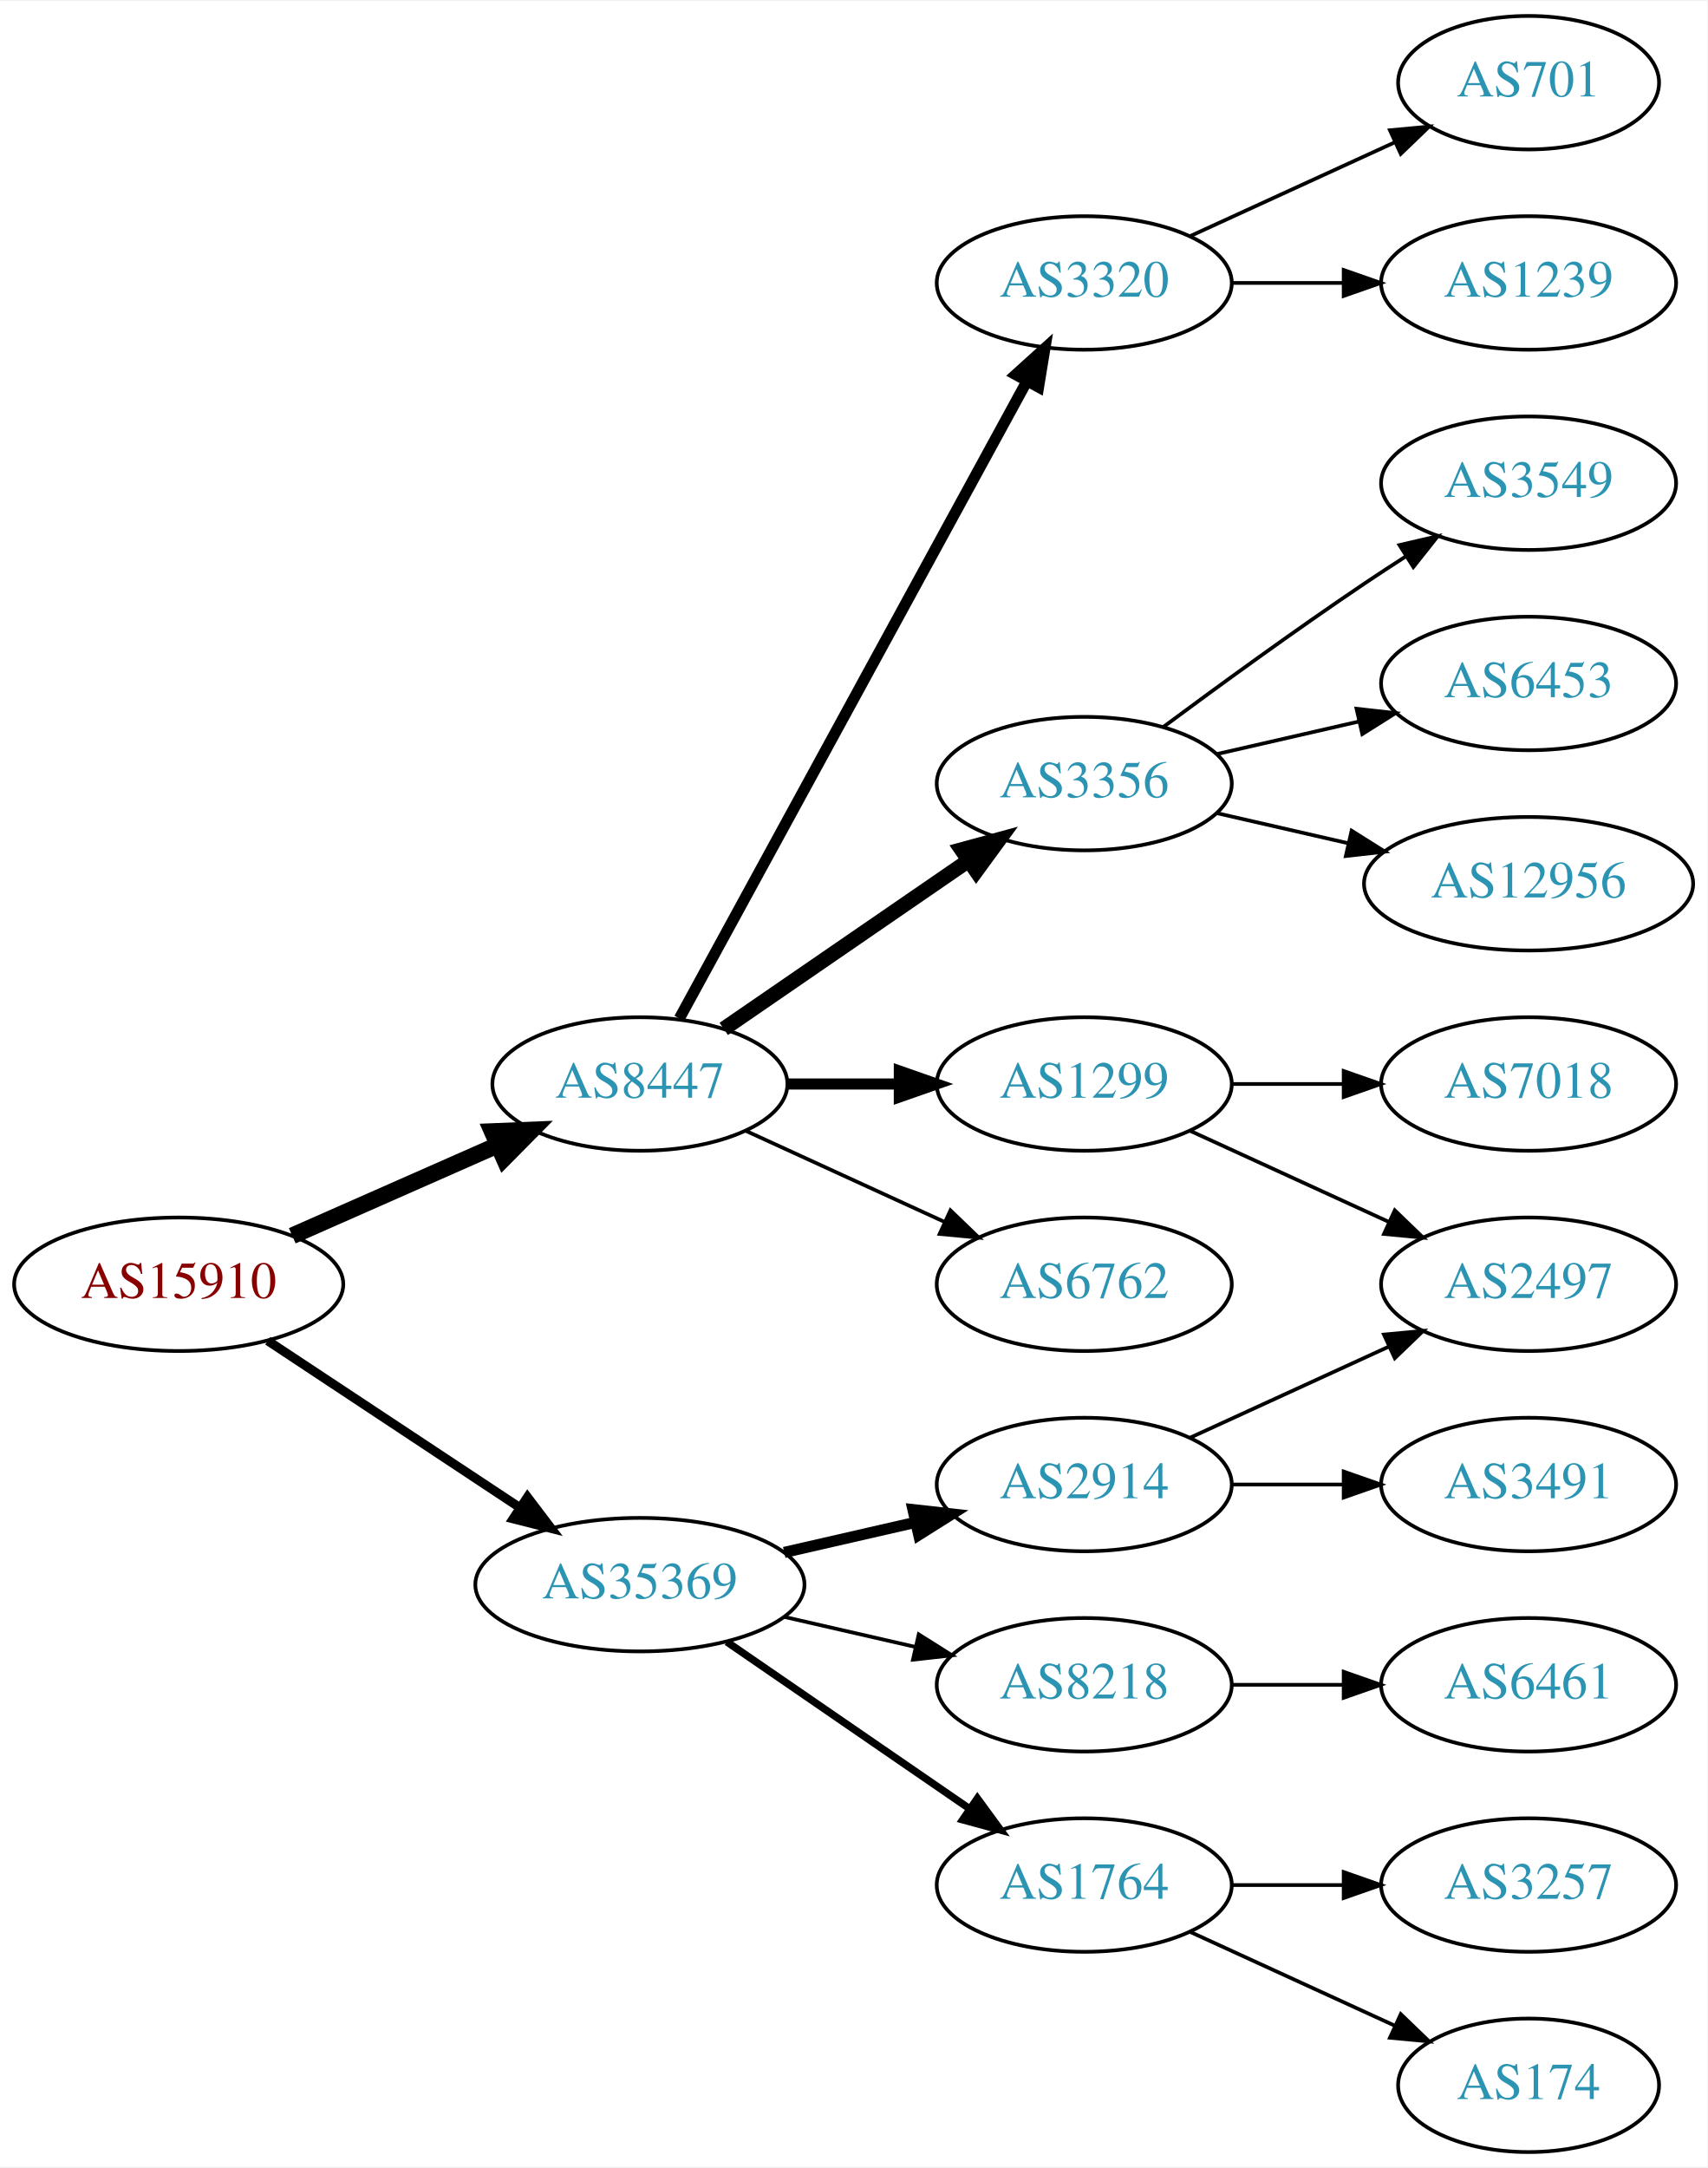
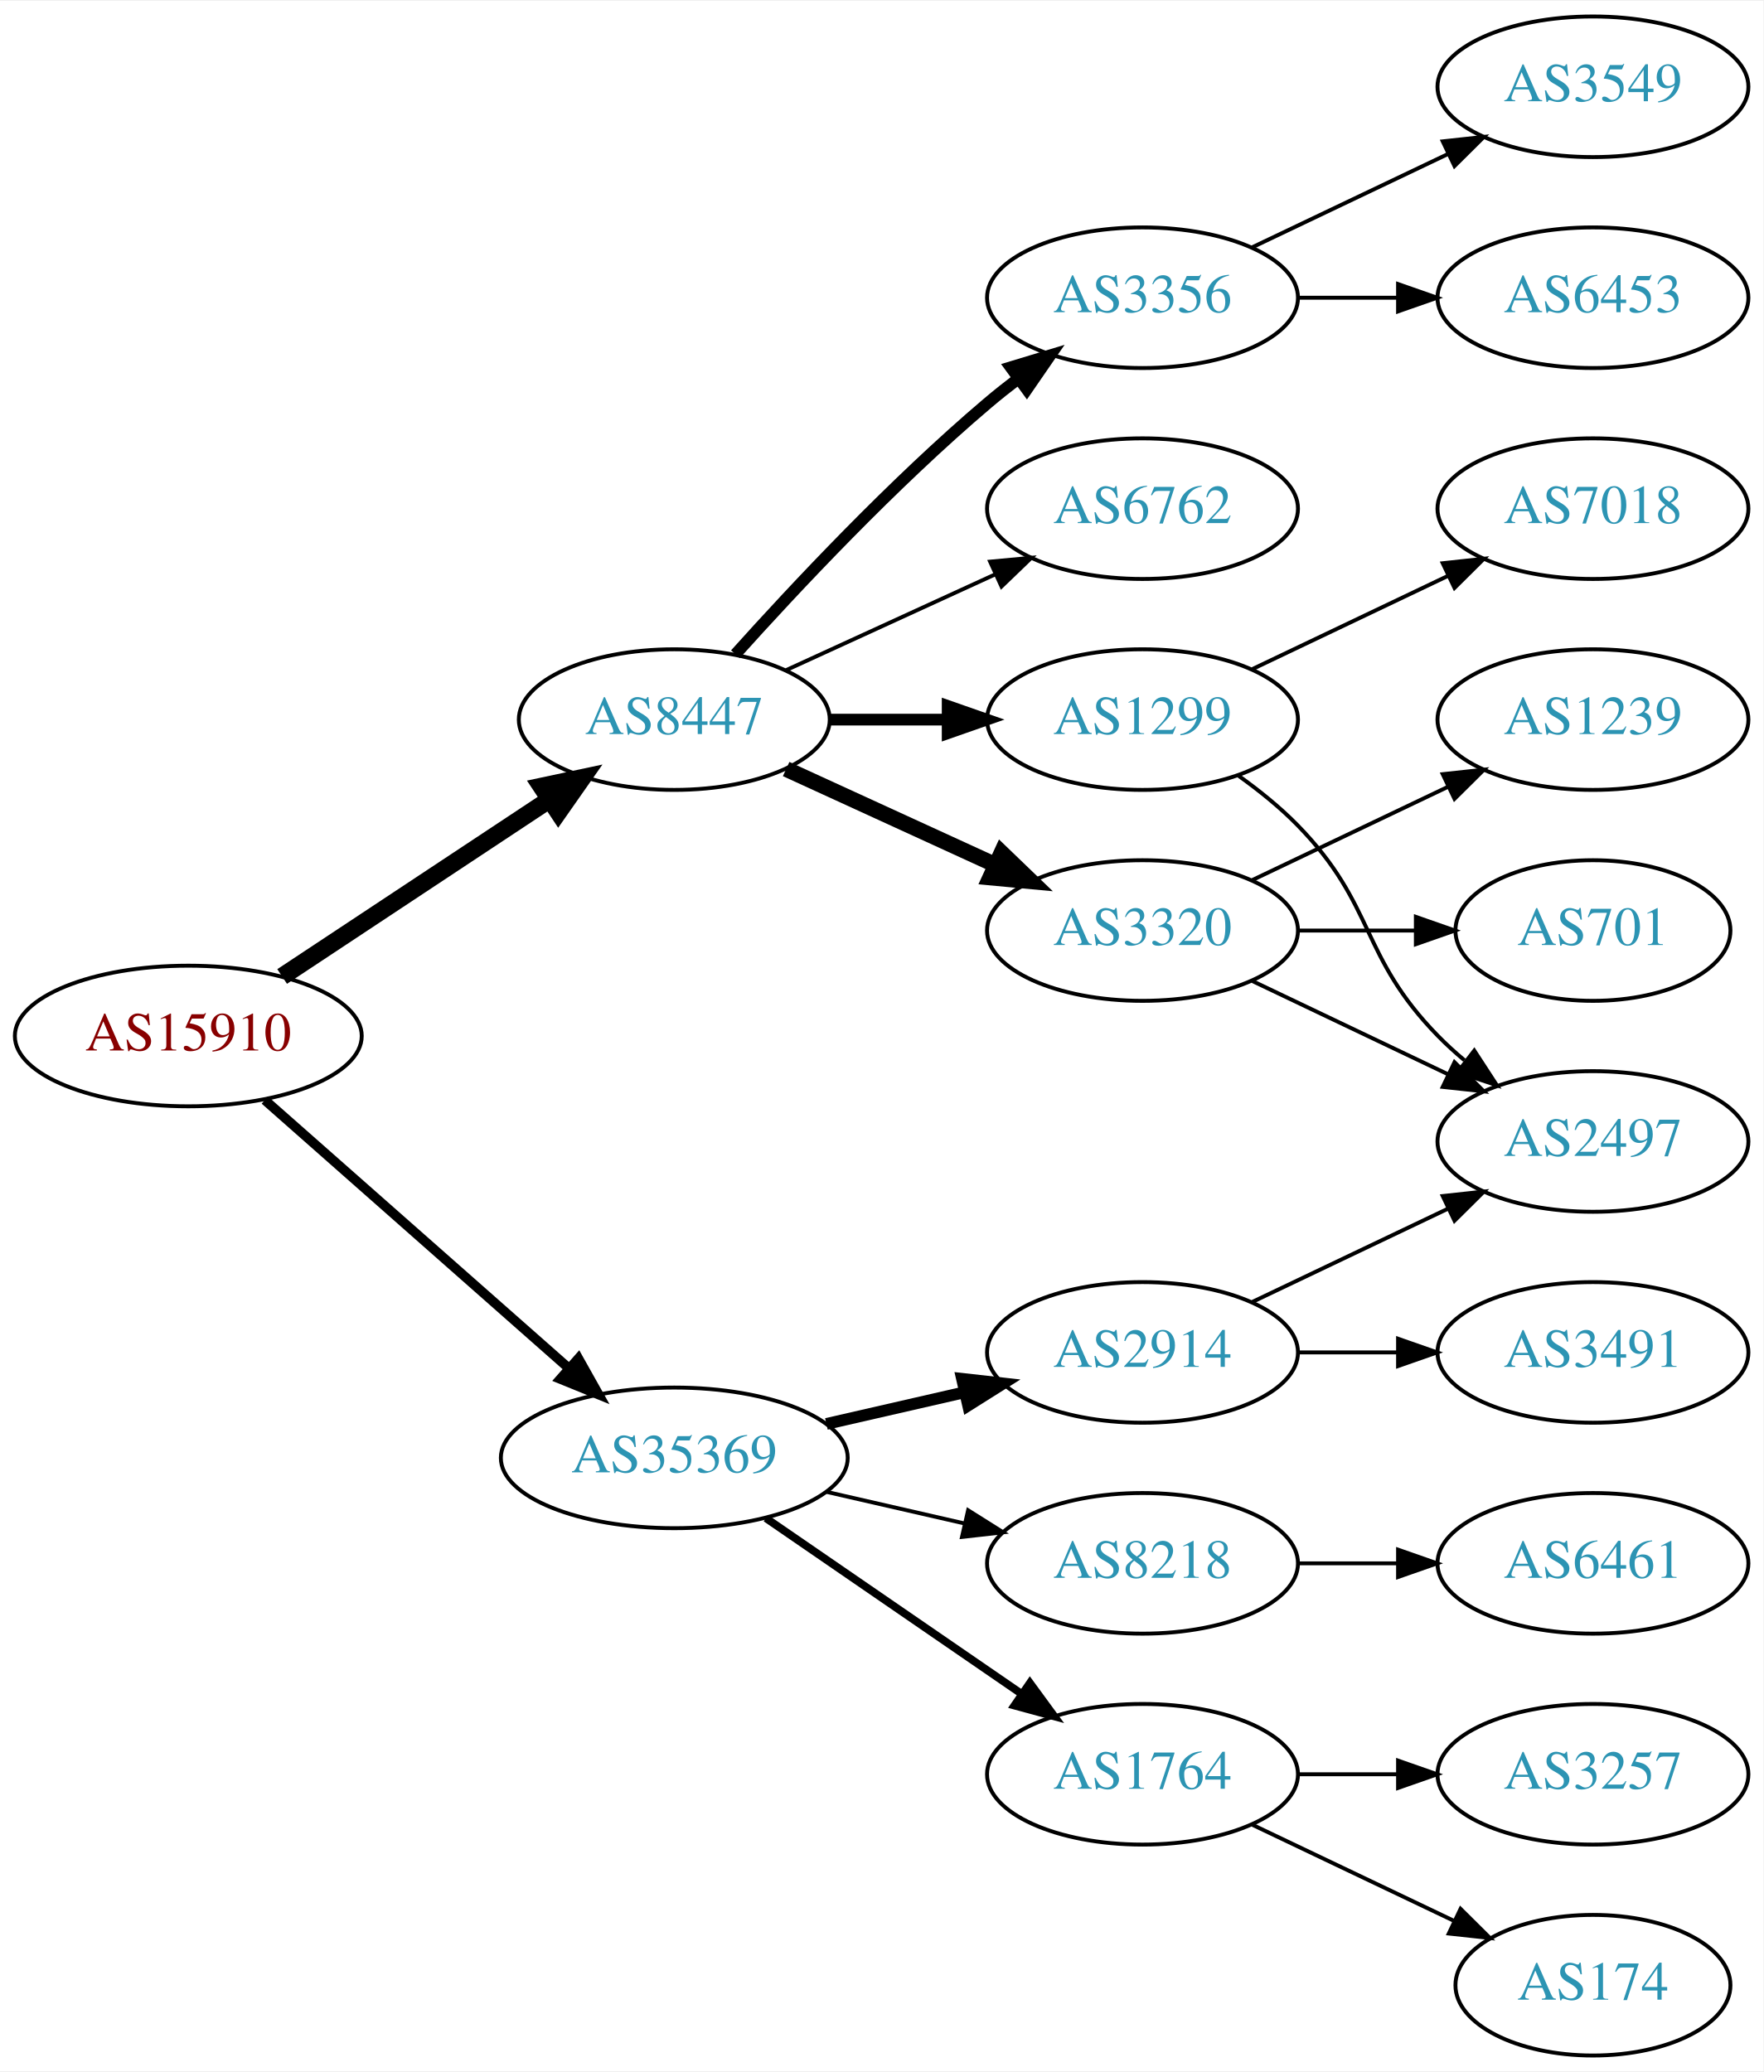
- <svg xmlns="http://www.w3.org/2000/svg" xmlns:xlink="http://www.w3.org/1999/xlink" width="460pt" height="584pt" viewBox="0.00 0.00 460.47 584.00">
-   <g id="graph0" class="graph" transform="scale(1 1) rotate(0) translate(4 580)">
-     <polygon fill="white" stroke="none" points="-4,4 -4,-580 456.469,-580 456.469,4 -4,4" />
+ <svg xmlns="http://www.w3.org/2000/svg" xmlns:xlink="http://www.w3.org/1999/xlink" width="451pt" height="530pt" viewBox="0.00 0.00 451.37 530.00">
+   <g id="graph0" class="graph" transform="scale(1 1) rotate(0) translate(4 526)">
+     <polygon fill="white" stroke="none" points="-4,4 -4,-526 447.37,-526 447.37,4 -4,4" />
    <g id="node1" class="node">
      <g id="a_node1">
        <a xlink:href="/asn/15910" xlink:title="AS15910 ~ Fabasoft AG [AT]">
-           <ellipse fill="#ffffff" stroke="black" cx="44.196" cy="-234" rx="44.393" ry="18" />
-           <text text-anchor="middle" x="44.196" y="-230.3" font-family="Times,serif" font-size="14.00" fill="#880000">AS15910</text>
+           <ellipse fill="#ffffff" stroke="black" cx="44.196" cy="-261" rx="44.393" ry="18" />
+           <text text-anchor="middle" x="44.196" y="-257.3" font-family="Times,serif" font-size="14.00" fill="#880000">AS15910</text>
        </a>
      </g>
    </g>
    <g id="node2" class="node">
      <g id="a_node2">
        <a xlink:href="/asn/8447" xlink:title="AS8447 ~ A1 Telekom Austria AG [AT]">
-           <ellipse fill="#ffffff" stroke="black" cx="168.588" cy="-288" rx="39.794" ry="18" />
-           <text text-anchor="middle" x="168.588" y="-284.3" font-family="Times,serif" font-size="14.00" fill="#2c94b3">AS8447</text>
+           <ellipse fill="#ffffff" stroke="black" cx="168.588" cy="-342" rx="39.794" ry="18" />
+           <text text-anchor="middle" x="168.588" y="-338.3" font-family="Times,serif" font-size="14.00" fill="#2c94b3">AS8447</text>
        </a>
      </g>
    </g>
    <g id="edge1" class="edge">
-       <path fill="none" stroke="black" stroke-width="4.5" d="M74.824,-247.072C91.418,-254.393 112.278,-263.597 130.011,-271.421" />
-       <polygon fill="black" stroke="black" stroke-width="4.5" points="128.756,-275.171 139.495,-275.605 131.935,-267.966 128.756,-275.171" />
+       <path fill="none" stroke="black" stroke-width="4.5" d="M68.217,-276.235C87.571,-289.044 115.406,-307.466 136.696,-321.555" />
+       <polygon fill="black" stroke="black" stroke-width="4.5" points="134.572,-324.871 145.084,-327.107 138.918,-318.304 134.572,-324.871" />
    </g>
    <g id="node3" class="node">
      <g id="a_node3">
        <a xlink:href="/asn/35369" xlink:title="AS35369 ~ LINZAG-TELEKOM-AS [AT]">
          <ellipse fill="#ffffff" stroke="black" cx="168.588" cy="-153" rx="44.393" ry="18" />
          <text text-anchor="middle" x="168.588" y="-149.3" font-family="Times,serif" font-size="14.00" fill="#2c94b3">AS35369</text>
        </a>
      </g>
    </g>
    <g id="edge2" class="edge">
-       <path fill="none" stroke="black" stroke-width="2.455" d="M68.217,-218.765C87.449,-206.037 115.056,-187.766 136.294,-173.711" />
-       <polygon fill="black" stroke="black" stroke-width="2.455" points="138.263,-176.605 144.67,-168.167 134.4,-170.767 138.263,-176.605" />
+       <path fill="none" stroke="black" stroke-width="2.455" d="M63.785,-244.597C84.482,-226.333 118.089,-196.678 141.434,-176.079" />
+       <polygon fill="black" stroke="black" stroke-width="2.455" points="144.043,-178.444 149.226,-169.203 139.412,-173.195 144.043,-178.444" />
    </g>
    <g id="node4" class="node">
      <g id="a_node4">
        <a xlink:href="/asn/3320" xlink:title="AS3320 ~ DTAG [DE]">
-           <ellipse fill="#ffffff" stroke="black" cx="288.431" cy="-504" rx="39.794" ry="18" />
-           <text text-anchor="middle" x="288.431" y="-500.3" font-family="Times,serif" font-size="14.00" fill="#2c94b3">AS3320</text>
+           <ellipse fill="#ffffff" stroke="black" cx="288.431" cy="-288" rx="39.794" ry="18" />
+           <text text-anchor="middle" x="288.431" y="-284.3" font-family="Times,serif" font-size="14.00" fill="#2c94b3">AS3320</text>
        </a>
      </g>
    </g>
    <g id="edge3" class="edge">
-       <path fill="none" stroke="black" stroke-width="3" d="M179.232,-305.676C199.913,-343.584 248.626,-432.873 273.005,-477.559" />
-       <polygon fill="black" stroke="black" stroke-width="3" points="269.957,-479.28 277.819,-486.383 276.102,-475.928 269.957,-479.28" />
+       <path fill="none" stroke="black" stroke-width="4" d="M197.217,-329.339C213.174,-322.027 233.445,-312.739 250.727,-304.819" />
+       <polygon fill="black" stroke="black" stroke-width="4" points="252.342,-307.929 259.975,-300.581 249.426,-301.565 252.342,-307.929" />
    </g>
    <g id="node5" class="node">
      <g id="a_node5">
-         <a xlink:href="/asn/3356" xlink:title="AS3356 ~ Level 3 Parent, LLC [US]">
-           <ellipse fill="#ffffff" stroke="black" cx="288.431" cy="-369" rx="39.794" ry="18" />
-           <text text-anchor="middle" x="288.431" y="-365.3" font-family="Times,serif" font-size="14.00" fill="#2c94b3">AS3356</text>
+         <a xlink:href="/asn/6762" xlink:title="AS6762 ~ TELECOM ITALIA SPARKLE S.p.A. [IT]">
+           <ellipse fill="#ffffff" stroke="black" cx="288.431" cy="-396" rx="39.794" ry="18" />
+           <text text-anchor="middle" x="288.431" y="-392.3" font-family="Times,serif" font-size="14.00" fill="#2c94b3">AS6762</text>
        </a>
      </g>
    </g>
    <g id="edge4" class="edge">
-       <path fill="none" stroke="black" stroke-width="4" d="M191.202,-302.857C209.691,-315.565 236.505,-333.995 257.134,-348.175" />
-       <polygon fill="black" stroke="black" stroke-width="4" points="255.331,-351.183 265.555,-353.963 259.296,-345.414 255.331,-351.183" />
+       <path fill="none" stroke="black" d="M197.217,-354.661C213.174,-361.973 233.445,-371.261 250.727,-379.181" />
+       <polygon fill="black" stroke="black" points="249.426,-382.435 259.975,-383.419 252.342,-376.071 249.426,-382.435" />
    </g>
    <g id="node6" class="node">
      <g id="a_node6">
-         <a xlink:href="/asn/1299" xlink:title="AS1299 ~ Telia Carrier [EU]">
-           <ellipse fill="#ffffff" stroke="black" cx="288.431" cy="-288" rx="39.794" ry="18" />
-           <text text-anchor="middle" x="288.431" y="-284.3" font-family="Times,serif" font-size="14.00" fill="#2c94b3">AS1299</text>
+         <a xlink:href="/asn/3356" xlink:title="AS3356 ~ Level 3 Parent, LLC [US]">
+           <ellipse fill="#ffffff" stroke="black" cx="288.431" cy="-450" rx="39.794" ry="18" />
+           <text text-anchor="middle" x="288.431" y="-446.3" font-family="Times,serif" font-size="14.00" fill="#2c94b3">AS3356</text>
        </a>
      </g>
    </g>
    <g id="edge5" class="edge">
-       <path fill="none" stroke="black" stroke-width="3" d="M208.501,-288C218.054,-288 228.404,-288 238.367,-288" />
-       <polygon fill="black" stroke="black" stroke-width="3" points="238.559,-291.5 248.559,-288 238.559,-284.5 238.559,-291.5" />
+       <path fill="none" stroke="black" stroke-width="3" d="M184.234,-358.725C199.535,-375.765 224.632,-402.523 248.784,-423 251.281,-425.117 253.942,-427.232 256.653,-429.293" />
+       <polygon fill="black" stroke="black" stroke-width="3" points="254.69,-432.194 264.83,-435.266 258.819,-426.541 254.69,-432.194" />
    </g>
    <g id="node7" class="node">
      <g id="a_node7">
-         <a xlink:href="/asn/6762" xlink:title="AS6762 ~ TELECOM ITALIA SPARKLE S.p.A. [IT]">
-           <ellipse fill="#ffffff" stroke="black" cx="288.431" cy="-234" rx="39.794" ry="18" />
-           <text text-anchor="middle" x="288.431" y="-230.3" font-family="Times,serif" font-size="14.00" fill="#2c94b3">AS6762</text>
+         <a xlink:href="/asn/1299" xlink:title="AS1299 ~ Telia Carrier [EU]">
+           <ellipse fill="#ffffff" stroke="black" cx="288.431" cy="-342" rx="39.794" ry="18" />
+           <text text-anchor="middle" x="288.431" y="-338.3" font-family="Times,serif" font-size="14.00" fill="#2c94b3">AS1299</text>
        </a>
      </g>
    </g>
    <g id="edge6" class="edge">
-       <path fill="none" stroke="black" d="M197.217,-275.339C213.174,-268.027 233.445,-258.739 250.727,-250.819" />
-       <polygon fill="black" stroke="black" points="252.342,-253.929 259.975,-246.581 249.426,-247.565 252.342,-253.929" />
+       <path fill="none" stroke="black" stroke-width="3" d="M208.501,-342C218.054,-342 228.404,-342 238.367,-342" />
+       <polygon fill="black" stroke="black" stroke-width="3" points="238.559,-345.5 248.559,-342 238.559,-338.5 238.559,-345.5" />
+     </g>
+     <g id="node14" class="node">
+       <g id="a_node14">
+         <a xlink:href="/asn/2914" xlink:title="AS2914 ~ NTT America, Inc. [US]">
+           <ellipse fill="#ffffff" stroke="black" cx="288.431" cy="-180" rx="39.794" ry="18" />
+           <text text-anchor="middle" x="288.431" y="-176.3" font-family="Times,serif" font-size="14.00" fill="#2c94b3">AS2914</text>
+         </a>
+       </g>
+     </g>
+     <g id="edge14" class="edge">
+       <path fill="none" stroke="black" stroke-width="3" d="M207.523,-161.692C218.764,-164.267 231.176,-167.111 242.799,-169.774" />
+       <polygon fill="black" stroke="black" stroke-width="3" points="242.232,-173.235 252.761,-172.057 243.795,-166.412 242.232,-173.235" />
    </g>
    <g id="node15" class="node">
      <g id="a_node15">
        <a xlink:href="/asn/8218" xlink:title="AS8218 ~ legacy Neotelecoms [FR]">
          <ellipse fill="#ffffff" stroke="black" cx="288.431" cy="-126" rx="39.794" ry="18" />
          <text text-anchor="middle" x="288.431" y="-122.3" font-family="Times,serif" font-size="14.00" fill="#2c94b3">AS8218</text>
        </a>
      </g>
    </g>
-     <g id="edge14" class="edge">
+     <g id="edge15" class="edge">
      <path fill="none" stroke="black" d="M207.523,-144.308C218.764,-141.733 231.176,-138.889 242.799,-136.226" />
      <polygon fill="black" stroke="black" points="243.795,-139.588 252.761,-133.943 242.232,-132.765 243.795,-139.588" />
    </g>
    <g id="node16" class="node">
      <g id="a_node16">
        <a xlink:href="/asn/1764" xlink:title="AS1764 ~ NEXTLAYER-AS [AT]">
          <ellipse fill="#ffffff" stroke="black" cx="288.431" cy="-72" rx="39.794" ry="18" />
          <text text-anchor="middle" x="288.431" y="-68.3" font-family="Times,serif" font-size="14.00" fill="#2c94b3">AS1764</text>
        </a>
      </g>
    </g>
-     <g id="edge15" class="edge">
+     <g id="edge16" class="edge">
      <path fill="none" stroke="black" stroke-width="2" d="M192.031,-137.574C210.612,-124.802 237.173,-106.545 257.553,-92.537" />
      <polygon fill="black" stroke="black" stroke-width="2" points="259.609,-95.371 265.867,-86.822 255.643,-89.602 259.609,-95.371" />
    </g>
+     <g id="node10" class="node">
+       <g id="a_node10">
+         <a xlink:href="/asn/1239" xlink:title="AS1239 ~ Sprint [US]">
+           <ellipse fill="#ffffff" stroke="black" cx="403.724" cy="-342" rx="39.794" ry="18" />
+           <text text-anchor="middle" x="403.724" y="-338.3" font-family="Times,serif" font-size="14.00" fill="#2c94b3">AS1239</text>
+         </a>
+       </g>
+     </g>
+     <g id="edge9" class="edge">
+       <path fill="none" stroke="black" d="M316.567,-300.934C331.561,-308.081 350.382,-317.052 366.605,-324.785" />
+       <polygon fill="black" stroke="black" points="365.276,-328.028 375.809,-329.171 368.288,-321.709 365.276,-328.028" />
+     </g>
+     <g id="node11" class="node">
+       <g id="a_node11">
+         <a xlink:href="/asn/701" xlink:title="AS701 ~ UUNET [US]">
+           <ellipse fill="#ffffff" stroke="black" cx="403.724" cy="-288" rx="35.194" ry="18" />
+           <text text-anchor="middle" x="403.724" y="-284.3" font-family="Times,serif" font-size="14.00" fill="#2c94b3">AS701</text>
+         </a>
+       </g>
+     </g>
+     <g id="edge10" class="edge">
+       <path fill="none" stroke="black" d="M328.103,-288C337.808,-288 348.299,-288 358.262,-288" />
+       <polygon fill="black" stroke="black" points="358.398,-291.5 368.398,-288 358.398,-284.5 358.398,-291.5" />
+     </g>
+     <g id="node12" class="node">
+       <g id="a_node12">
+         <a xlink:href="/asn/2497" xlink:title="AS2497 ~ Internet Initiative Japan Inc. [JP]">
+           <ellipse fill="#ffffff" stroke="black" cx="403.724" cy="-234" rx="39.794" ry="18" />
+           <text text-anchor="middle" x="403.724" y="-230.3" font-family="Times,serif" font-size="14.00" fill="#2c94b3">AS2497</text>
+         </a>
+       </g>
+     </g>
+     <g id="edge11" class="edge">
+       <path fill="none" stroke="black" d="M316.567,-275.066C331.561,-267.919 350.382,-258.948 366.605,-251.215" />
+       <polygon fill="black" stroke="black" points="368.288,-254.291 375.809,-246.829 365.276,-247.972 368.288,-254.291" />
+     </g>
+     <g id="node8" class="node">
+       <g id="a_node8">
+         <a xlink:href="/asn/3549" xlink:title="AS3549 ~ Level 3 Parent, LLC [US]">
+           <ellipse fill="#ffffff" stroke="black" cx="403.724" cy="-504" rx="39.794" ry="18" />
+           <text text-anchor="middle" x="403.724" y="-500.3" font-family="Times,serif" font-size="14.00" fill="#2c94b3">AS3549</text>
+         </a>
+       </g>
+     </g>
+     <g id="edge7" class="edge">
+       <path fill="none" stroke="black" d="M316.567,-462.934C331.561,-470.081 350.382,-479.052 366.605,-486.785" />
+       <polygon fill="black" stroke="black" points="365.276,-490.028 375.809,-491.171 368.288,-483.709 365.276,-490.028" />
+     </g>
+     <g id="node9" class="node">
+       <g id="a_node9">
+         <a xlink:href="/asn/6453" xlink:title="AS6453 ~ TATA COMMUNICATIONS (AMERICA) INC [US]">
+           <ellipse fill="#ffffff" stroke="black" cx="403.724" cy="-450" rx="39.794" ry="18" />
+           <text text-anchor="middle" x="403.724" y="-446.3" font-family="Times,serif" font-size="14.00" fill="#2c94b3">AS6453</text>
+         </a>
+       </g>
+     </g>
+     <g id="edge8" class="edge">
+       <path fill="none" stroke="black" d="M328.103,-450C336.306,-450 345.07,-450 353.602,-450" />
+       <polygon fill="black" stroke="black" points="353.841,-453.5 363.841,-450 353.841,-446.5 353.841,-453.5" />
+     </g>
+     <g id="edge12" class="edge">
+       <path fill="none" stroke="black" d="M313.025,-327.611C318.281,-323.852 323.613,-319.563 328.077,-315 348.25,-294.383 343.905,-281.617 364.077,-261 366.17,-258.861 368.453,-256.782 370.83,-254.79" />
+       <polygon fill="black" stroke="black" points="373.349,-257.268 379.13,-248.389 369.074,-251.725 373.349,-257.268" />
+     </g>
+     <g id="node13" class="node">
+       <g id="a_node13">
+         <a xlink:href="/asn/7018" xlink:title="AS7018 ~ AT&amp;T Services, Inc. [US]">
+           <ellipse fill="#ffffff" stroke="black" cx="403.724" cy="-396" rx="39.794" ry="18" />
+           <text text-anchor="middle" x="403.724" y="-392.3" font-family="Times,serif" font-size="14.00" fill="#2c94b3">AS7018</text>
+         </a>
+       </g>
+     </g>
+     <g id="edge13" class="edge">
+       <path fill="none" stroke="black" d="M316.567,-354.934C331.561,-362.081 350.382,-371.052 366.605,-378.785" />
+       <polygon fill="black" stroke="black" points="365.276,-382.028 375.809,-383.171 368.288,-375.709 365.276,-382.028" />
+     </g>
+     <g id="edge17" class="edge">
+       <path fill="none" stroke="black" d="M316.567,-192.934C331.561,-200.081 350.382,-209.052 366.605,-216.785" />
+       <polygon fill="black" stroke="black" points="365.276,-220.028 375.809,-221.171 368.288,-213.709 365.276,-220.028" />
+     </g>
    <g id="node17" class="node">
      <g id="a_node17">
-         <a xlink:href="/asn/2914" xlink:title="AS2914 ~ NTT America, Inc. [US]">
-           <ellipse fill="#ffffff" stroke="black" cx="288.431" cy="-180" rx="39.794" ry="18" />
-           <text text-anchor="middle" x="288.431" y="-176.3" font-family="Times,serif" font-size="14.00" fill="#2c94b3">AS2914</text>
-         </a>
-       </g>
-     </g>
-     <g id="edge16" class="edge">
-       <path fill="none" stroke="black" stroke-width="3" d="M207.523,-161.692C218.764,-164.267 231.176,-167.111 242.799,-169.774" />
-       <polygon fill="black" stroke="black" stroke-width="3" points="242.232,-173.235 252.761,-172.057 243.795,-166.412 242.232,-173.235" />
-     </g>
-     <g id="node8" class="node">
-       <g id="a_node8">
-         <a xlink:href="/asn/701" xlink:title="AS701 ~ UUNET [US]">
-           <ellipse fill="#ffffff" stroke="black" cx="408.273" cy="-558" rx="35.194" ry="18" />
-           <text text-anchor="middle" x="408.273" y="-554.3" font-family="Times,serif" font-size="14.00" fill="#2c94b3">AS701</text>
-         </a>
-       </g>
-     </g>
-     <g id="edge7" class="edge">
-       <path fill="none" stroke="black" d="M317.06,-516.661C333.476,-524.183 354.457,-533.798 372.054,-541.861" />
-       <polygon fill="black" stroke="black" points="370.883,-545.174 381.432,-546.158 373.799,-538.811 370.883,-545.174" />
-     </g>
-     <g id="node9" class="node">
-       <g id="a_node9">
-         <a xlink:href="/asn/1239" xlink:title="AS1239 ~ Sprint [US]">
-           <ellipse fill="#ffffff" stroke="black" cx="408.273" cy="-504" rx="39.794" ry="18" />
-           <text text-anchor="middle" x="408.273" y="-500.3" font-family="Times,serif" font-size="14.00" fill="#2c94b3">AS1239</text>
-         </a>
-       </g>
-     </g>
-     <g id="edge8" class="edge">
-       <path fill="none" stroke="black" d="M328.343,-504C337.897,-504 348.246,-504 358.209,-504" />
-       <polygon fill="black" stroke="black" points="358.402,-507.5 368.402,-504 358.402,-500.5 358.402,-507.5" />
-     </g>
-     <g id="node10" class="node">
-       <g id="a_node10">
-         <a xlink:href="/asn/3549" xlink:title="AS3549 ~ Level 3 Parent, LLC [US]">
-           <ellipse fill="#ffffff" stroke="black" cx="408.273" cy="-450" rx="39.794" ry="18" />
-           <text text-anchor="middle" x="408.273" y="-446.3" font-family="Times,serif" font-size="14.00" fill="#2c94b3">AS3549</text>
-         </a>
-       </g>
-     </g>
-     <g id="edge9" class="edge">
-       <path fill="none" stroke="black" d="M309.761,-384.277C324.623,-395.304 345.368,-410.407 364.077,-423 367.626,-425.389 371.377,-427.839 375.125,-430.242" />
-       <polygon fill="black" stroke="black" points="373.451,-433.325 383.774,-435.712 377.193,-427.409 373.451,-433.325" />
-     </g>
-     <g id="node11" class="node">
-       <g id="a_node11">
-         <a xlink:href="/asn/6453" xlink:title="AS6453 ~ TATA COMMUNICATIONS (AMERICA) INC [US]">
-           <ellipse fill="#ffffff" stroke="black" cx="408.273" cy="-396" rx="39.794" ry="18" />
-           <text text-anchor="middle" x="408.273" y="-392.3" font-family="Times,serif" font-size="14.00" fill="#2c94b3">AS6453</text>
-         </a>
-       </g>
-     </g>
-     <g id="edge10" class="edge">
-       <path fill="none" stroke="black" d="M324.15,-376.955C336.15,-379.704 349.771,-382.825 362.463,-385.733" />
-       <polygon fill="black" stroke="black" points="361.866,-389.187 372.395,-388.009 363.429,-382.364 361.866,-389.187" />
-     </g>
-     <g id="node12" class="node">
-       <g id="a_node12">
-         <a xlink:href="/asn/12956" xlink:title="AS12956 ~ TELXIUS [ES]">
-           <ellipse fill="#ffffff" stroke="black" cx="408.273" cy="-342" rx="44.393" ry="18" />
-           <text text-anchor="middle" x="408.273" y="-338.3" font-family="Times,serif" font-size="14.00" fill="#2c94b3">AS12956</text>
-         </a>
-       </g>
-     </g>
-     <g id="edge11" class="edge">
-       <path fill="none" stroke="black" d="M324.15,-361.045C335.289,-358.493 347.824,-355.621 359.717,-352.896" />
-       <polygon fill="black" stroke="black" points="360.545,-356.297 369.511,-350.652 358.982,-349.474 360.545,-356.297" />
-     </g>
-     <g id="node13" class="node">
-       <g id="a_node13">
-         <a xlink:href="/asn/2497" xlink:title="AS2497 ~ Internet Initiative Japan Inc. [JP]">
-           <ellipse fill="#ffffff" stroke="black" cx="408.273" cy="-234" rx="39.794" ry="18" />
-           <text text-anchor="middle" x="408.273" y="-230.3" font-family="Times,serif" font-size="14.00" fill="#2c94b3">AS2497</text>
-         </a>
-       </g>
-     </g>
-     <g id="edge12" class="edge">
-       <path fill="none" stroke="black" d="M317.06,-275.339C333.017,-268.027 353.287,-258.739 370.57,-250.819" />
-       <polygon fill="black" stroke="black" points="372.185,-253.929 379.818,-246.581 369.269,-247.565 372.185,-253.929" />
-     </g>
-     <g id="node14" class="node">
-       <g id="a_node14">
-         <a xlink:href="/asn/7018" xlink:title="AS7018 ~ AT&amp;T Services, Inc. [US]">
-           <ellipse fill="#ffffff" stroke="black" cx="408.273" cy="-288" rx="39.794" ry="18" />
-           <text text-anchor="middle" x="408.273" y="-284.3" font-family="Times,serif" font-size="14.00" fill="#2c94b3">AS7018</text>
-         </a>
-       </g>
-     </g>
-     <g id="edge13" class="edge">
-       <path fill="none" stroke="black" d="M328.343,-288C337.897,-288 348.246,-288 358.209,-288" />
-       <polygon fill="black" stroke="black" points="358.402,-291.5 368.402,-288 358.402,-284.5 358.402,-291.5" />
+         <a xlink:href="/asn/3491" xlink:title="AS3491 ~ PCCW Global, Inc. [US]">
+           <ellipse fill="#ffffff" stroke="black" cx="403.724" cy="-180" rx="39.794" ry="18" />
+           <text text-anchor="middle" x="403.724" y="-176.3" font-family="Times,serif" font-size="14.00" fill="#2c94b3">AS3491</text>
+         </a>
+       </g>
+     </g>
+     <g id="edge18" class="edge">
+       <path fill="none" stroke="black" d="M328.103,-180C336.306,-180 345.07,-180 353.602,-180" />
+       <polygon fill="black" stroke="black" points="353.841,-183.5 363.841,-180 353.841,-176.5 353.841,-183.5" />
    </g>
    <g id="node18" class="node">
      <g id="a_node18">
        <a xlink:href="/asn/6461" xlink:title="AS6461 ~ Zayo Bandwidth [US]">
-           <ellipse fill="#ffffff" stroke="black" cx="408.273" cy="-126" rx="39.794" ry="18" />
-           <text text-anchor="middle" x="408.273" y="-122.3" font-family="Times,serif" font-size="14.00" fill="#2c94b3">AS6461</text>
-         </a>
-       </g>
-     </g>
-     <g id="edge17" class="edge">
-       <path fill="none" stroke="black" d="M328.343,-126C337.897,-126 348.246,-126 358.209,-126" />
-       <polygon fill="black" stroke="black" points="358.402,-129.5 368.402,-126 358.402,-122.5 358.402,-129.5" />
+           <ellipse fill="#ffffff" stroke="black" cx="403.724" cy="-126" rx="39.794" ry="18" />
+           <text text-anchor="middle" x="403.724" y="-122.3" font-family="Times,serif" font-size="14.00" fill="#2c94b3">AS6461</text>
+         </a>
+       </g>
+     </g>
+     <g id="edge19" class="edge">
+       <path fill="none" stroke="black" d="M328.103,-126C336.306,-126 345.07,-126 353.602,-126" />
+       <polygon fill="black" stroke="black" points="353.841,-129.5 363.841,-126 353.841,-122.5 353.841,-129.5" />
    </g>
    <g id="node19" class="node">
      <g id="a_node19">
        <a xlink:href="/asn/3257" xlink:title="AS3257 ~ GTT [DE]">
-           <ellipse fill="#ffffff" stroke="black" cx="408.273" cy="-72" rx="39.794" ry="18" />
-           <text text-anchor="middle" x="408.273" y="-68.3" font-family="Times,serif" font-size="14.00" fill="#2c94b3">AS3257</text>
-         </a>
-       </g>
-     </g>
-     <g id="edge18" class="edge">
-       <path fill="none" stroke="black" d="M328.343,-72C337.897,-72 348.246,-72 358.209,-72" />
-       <polygon fill="black" stroke="black" points="358.402,-75.5 368.402,-72 358.402,-68.5 358.402,-75.5" />
+           <ellipse fill="#ffffff" stroke="black" cx="403.724" cy="-72" rx="39.794" ry="18" />
+           <text text-anchor="middle" x="403.724" y="-68.3" font-family="Times,serif" font-size="14.00" fill="#2c94b3">AS3257</text>
+         </a>
+       </g>
+     </g>
+     <g id="edge20" class="edge">
+       <path fill="none" stroke="black" d="M328.103,-72C336.306,-72 345.07,-72 353.602,-72" />
+       <polygon fill="black" stroke="black" points="353.841,-75.5 363.841,-72 353.841,-68.5 353.841,-75.5" />
    </g>
    <g id="node20" class="node">
      <g id="a_node20">
        <a xlink:href="/asn/174" xlink:title="AS174 ~ Cogent Communications [US]">
-           <ellipse fill="#ffffff" stroke="black" cx="408.273" cy="-18" rx="35.194" ry="18" />
-           <text text-anchor="middle" x="408.273" y="-14.3" font-family="Times,serif" font-size="14.00" fill="#2c94b3">AS174</text>
-         </a>
-       </g>
-     </g>
-     <g id="edge19" class="edge">
-       <path fill="none" stroke="black" d="M317.06,-59.339C333.476,-51.817 354.457,-42.202 372.054,-34.139" />
-       <polygon fill="black" stroke="black" points="373.799,-37.189 381.432,-29.842 370.883,-30.826 373.799,-37.189" />
+           <ellipse fill="#ffffff" stroke="black" cx="403.724" cy="-18" rx="35.194" ry="18" />
+           <text text-anchor="middle" x="403.724" y="-14.3" font-family="Times,serif" font-size="14.00" fill="#2c94b3">AS174</text>
+         </a>
+       </g>
    </g>
    <g id="edge21" class="edge">
-       <path fill="none" stroke="black" d="M317.06,-192.661C333.017,-199.973 353.287,-209.261 370.57,-217.181" />
-       <polygon fill="black" stroke="black" points="369.269,-220.435 379.818,-221.419 372.185,-214.071 369.269,-220.435" />
-     </g>
-     <g id="node21" class="node">
-       <g id="a_node21">
-         <a xlink:href="/asn/3491" xlink:title="AS3491 ~ PCCW Global, Inc. [US]">
-           <ellipse fill="#ffffff" stroke="black" cx="408.273" cy="-180" rx="39.794" ry="18" />
-           <text text-anchor="middle" x="408.273" y="-176.3" font-family="Times,serif" font-size="14.00" fill="#2c94b3">AS3491</text>
-         </a>
-       </g>
-     </g>
-     <g id="edge20" class="edge">
-       <path fill="none" stroke="black" d="M328.343,-180C337.897,-180 348.246,-180 358.209,-180" />
-       <polygon fill="black" stroke="black" points="358.402,-183.5 368.402,-180 358.402,-176.5 358.402,-183.5" />
+       <path fill="none" stroke="black" d="M316.567,-59.066C331.999,-51.71 351.485,-42.423 368.02,-34.541" />
+       <polygon fill="black" stroke="black" points="369.84,-37.551 377.361,-30.089 366.828,-31.232 369.84,-37.551" />
    </g>
  </g>
</svg>
